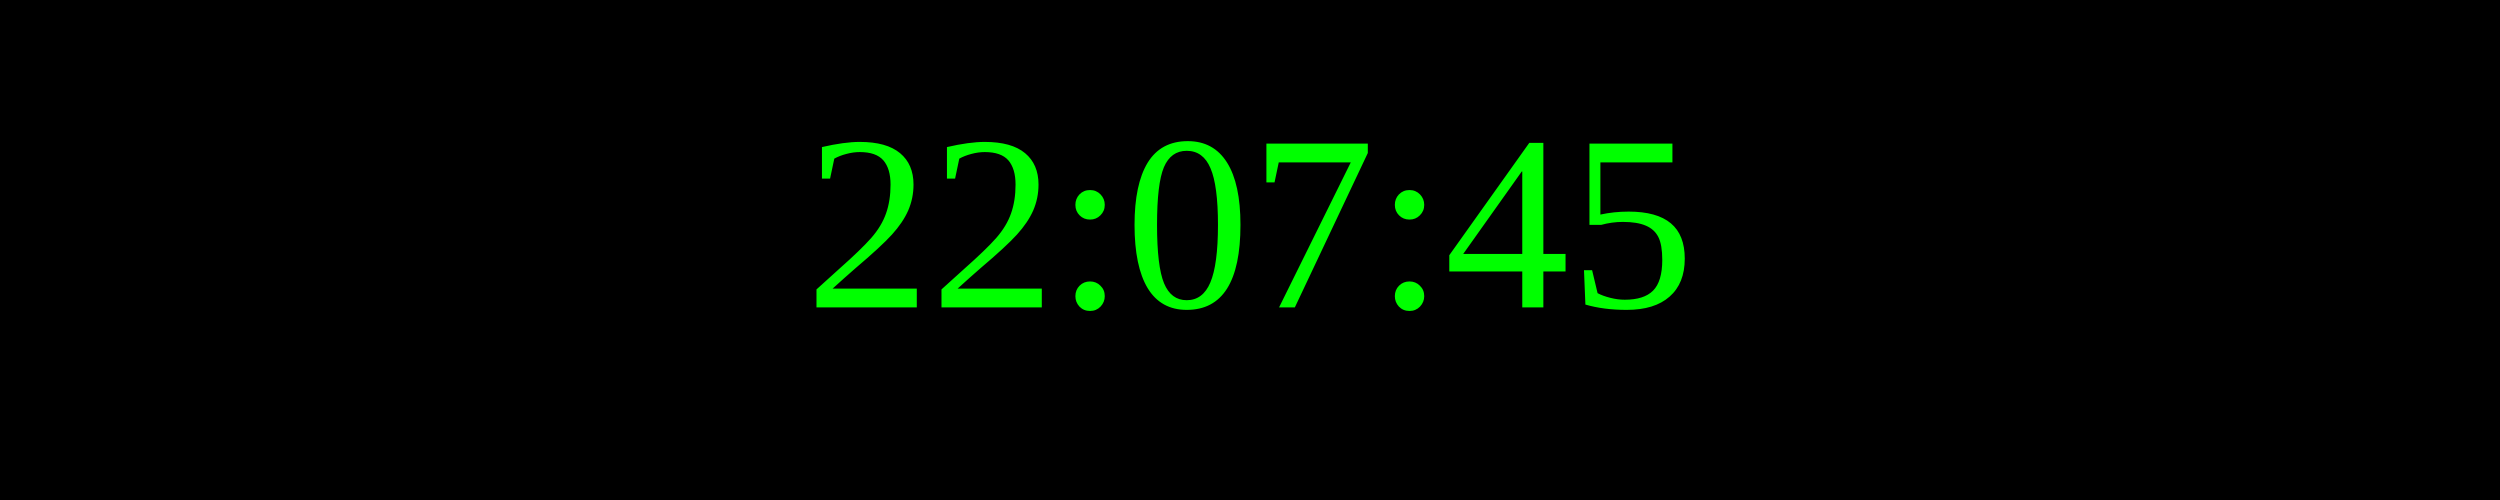
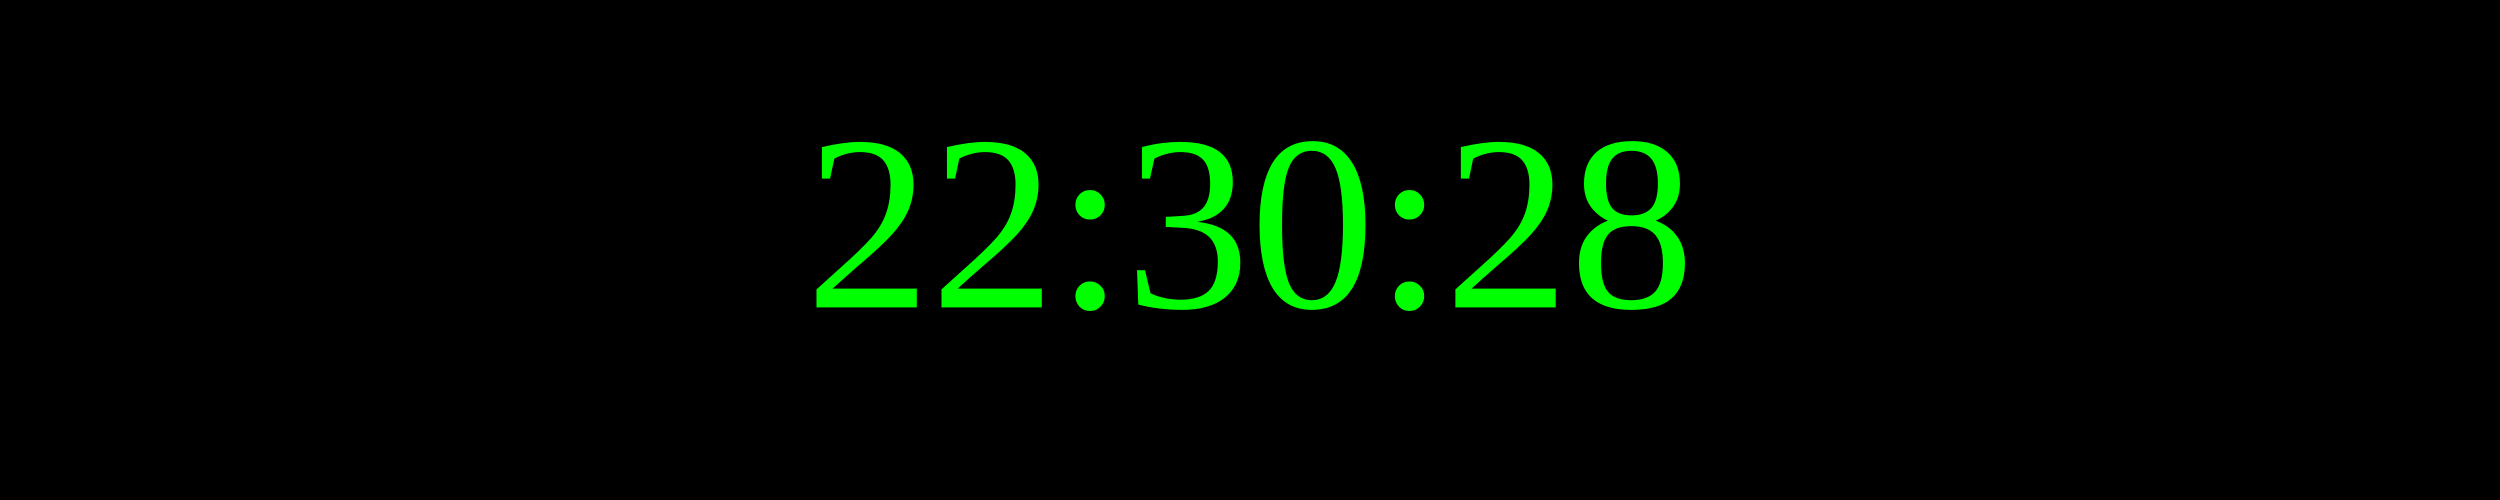
<svg xmlns="http://www.w3.org/2000/svg" width="250" height="50">
  <rect width="100%" height="100%" fill="black" />
  <text x="50%" y="50%" font-size="25" fill="lime" text-anchor="middle" dominant-baseline="middle">
- 22:07:45
+ 22:30:28
</text>
</svg>
